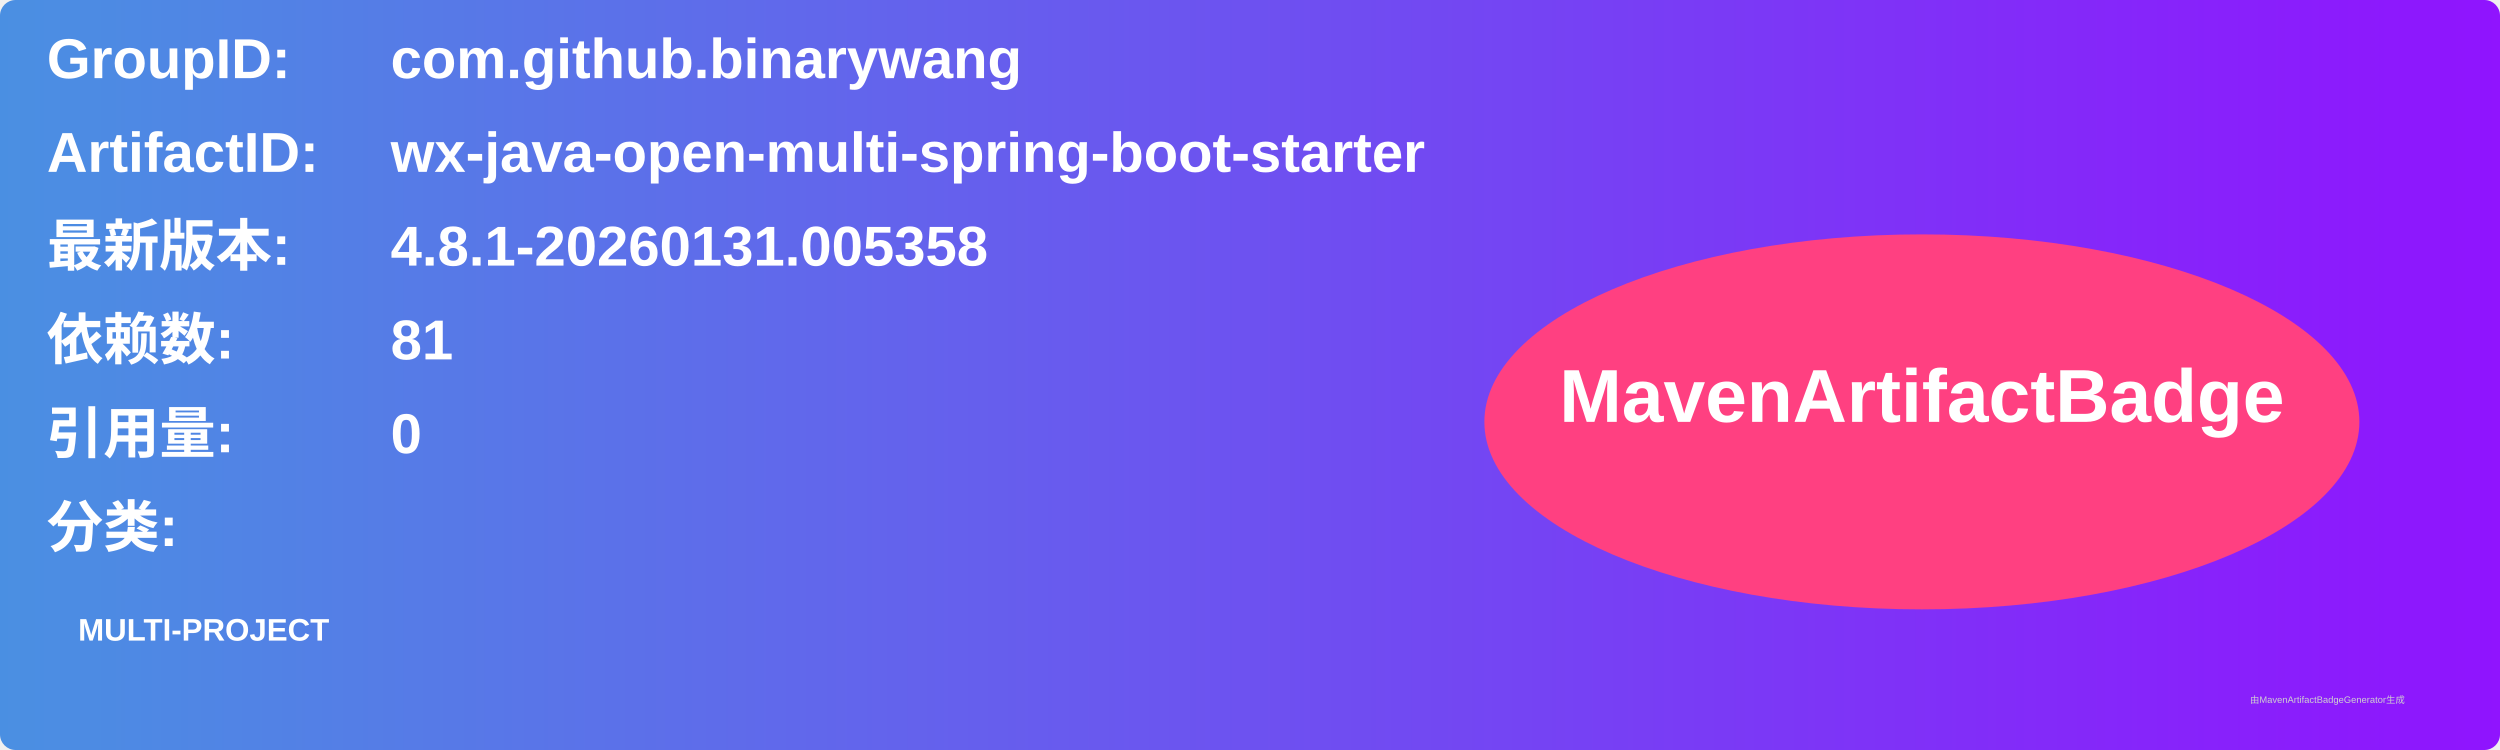
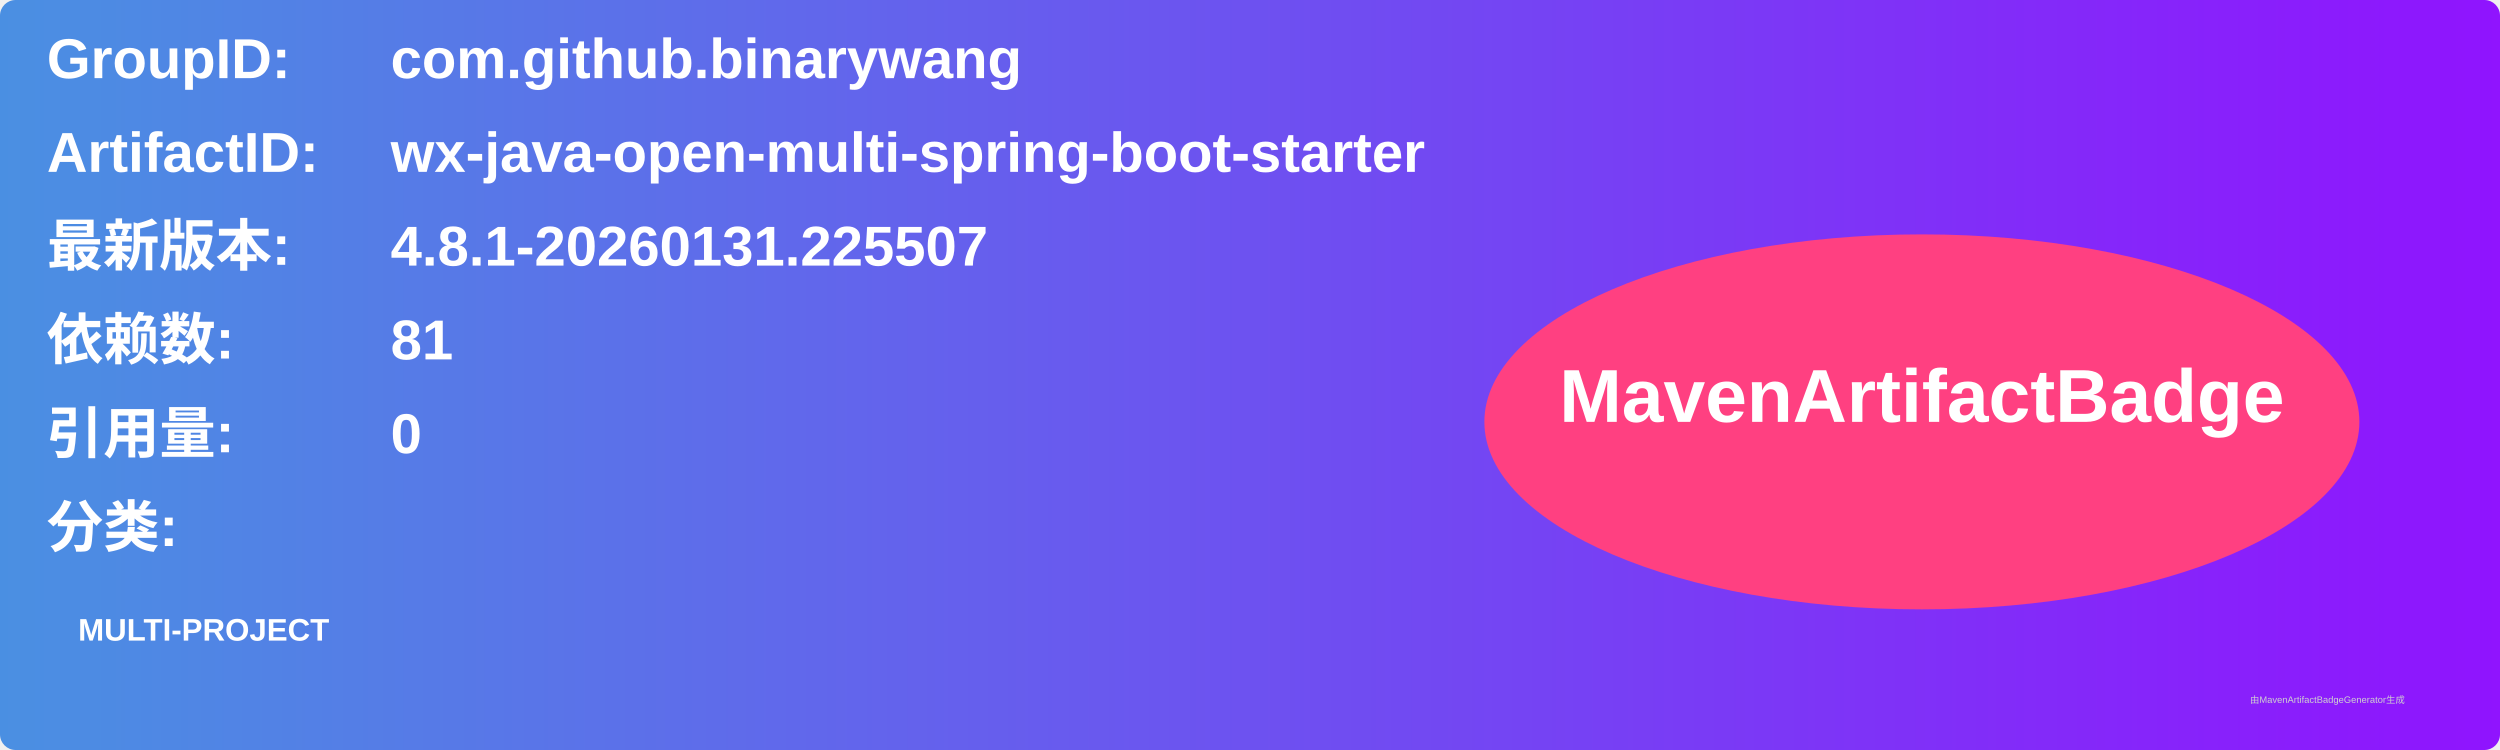
<svg xmlns="http://www.w3.org/2000/svg" width="800" height="240" viewBox="0 0 800 240">
  <linearGradient id="grad" x1="0%" y1="0%" x2="100%" y2="0%">
    <stop offset="0%" stop-color="#4a90e2" />
    <stop offset="100%" stop-color="#9013fe" />
  </linearGradient>
  <rect width="100%" height="100%" rx="5" ry="5" fill="url(#grad)" />
  <g transform="translate(15, 15)">
    <text x="0" y="10" font-family="Arial" font-size="18" fill="white" font-weight="bold" width="260">GroupID:</text>
    <text x="110" y="10" font-family="Arial" font-size="18" fill="white" font-weight="bold" width="460">com.github.binarywang</text>
    <text x="0" y="40" font-family="Arial" font-size="18" fill="white" font-weight="bold" width="260">ArtifactID:</text>
    <text x="110" y="40" font-family="Arial" font-size="18" fill="white" font-weight="bold" width="460">wx-java-open-multi-spring-boot-starter</text>
    <text x="0" y="70" font-family="Arial" font-size="18" fill="white" font-weight="bold">最新版本:</text>
    <text x="110" y="70" font-family="Arial" font-size="18" fill="white" font-weight="bold">
-       <tspan font-weight="bold">4.8.1-20260131.005358</tspan>
+       <tspan font-weight="bold">4.8.1-20260131.225507</tspan>
    </text>
    <text x="0" y="100" font-family="Arial" font-size="18" fill="white" font-weight="bold">依赖数: </text>
    <text x="110" y="100" font-family="Arial" font-size="18" fill="white">
      <tspan font-weight="bold">81</tspan>
    </text>
    <text x="0" y="130" font-family="Arial" font-size="18" fill="white" font-weight="bold">引用量: </text>
    <text x="110" y="130" font-family="Arial" font-size="18" fill="white">
      <tspan font-weight="bold">0</tspan>
    </text>
    <text x="0" y="160" font-family="Arial" font-size="18" fill="white" font-weight="bold">分类:</text>
    <text x="10" y="190" font-family="Arial" font-size="10" fill="white">
      <tspan font-weight="bold">MULTI-PROJECT</tspan>
    </text>
    <ellipse cx="600" cy="120" rx="140" ry="60" fill="#ff4081" />
    <text x="600" y="120" text-anchor="middle" font-family="Arial" font-size="24" fill="white" font-weight="bold">MavenArtifactBadge</text>
  </g>
  <text x="720" y="225" font-family="Arial" font-size="3" fill="#d0d0d0">由MavenArtifactBadgeGenerator生成</text>
</svg>
